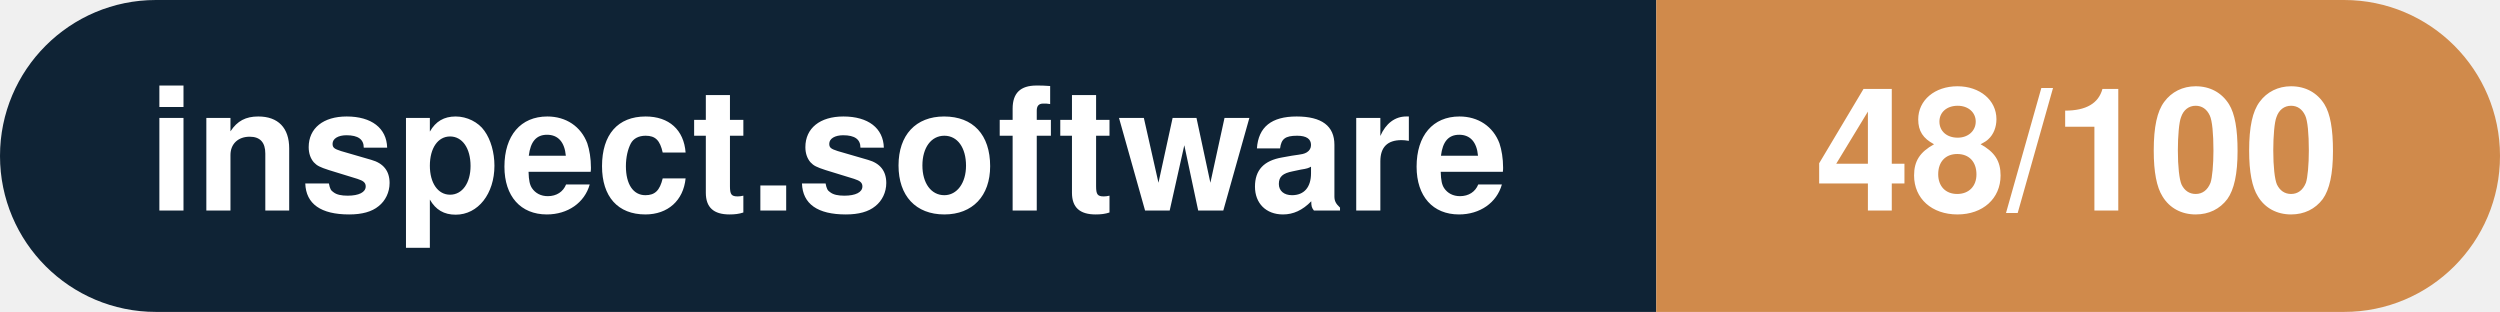
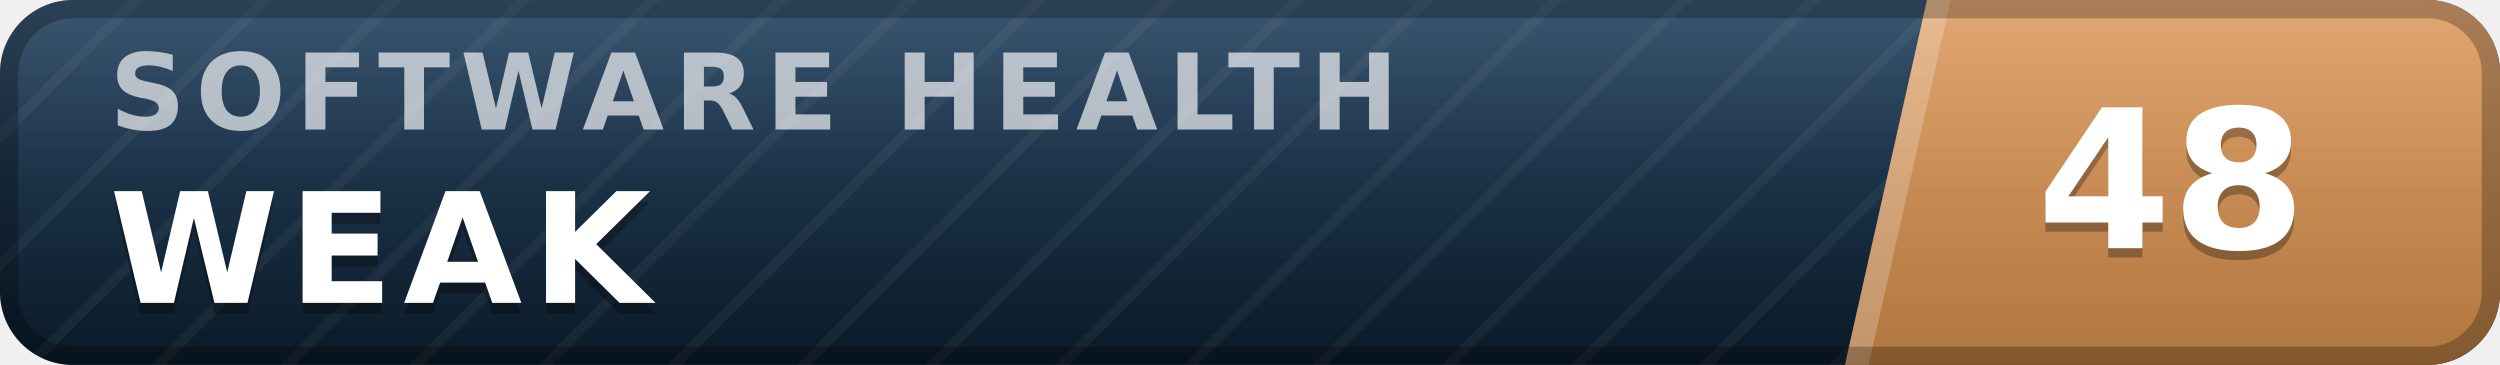
- <svg xmlns="http://www.w3.org/2000/svg" width="160.3" height="20" viewBox="0 0 160.3 20" role="img" aria-label="inspect.software: 48/100">
-   <clipPath id="rnd">
-     <rect width="160.3" height="20" rx="10.0" fill="#fff" />
-   </clipPath>
-   <g clip-path="url(#rnd)">
-     <rect width="106.2" height="20" fill="#0f2335" />
-     <rect x="106.2" width="54.1" height="20" fill="#d08a4b" />
+ <svg xmlns="http://www.w3.org/2000/svg" width="137" height="20" viewBox="0 0 137 20" role="img" aria-label="inspect.software software health index 48 of 100, weak" font-family="Verdana,DejaVu Sans,Geneva,sans-serif">
+   <defs>
+     <linearGradient id="plate" x1="0" y1="0" x2="0" y2="1">
+       <stop offset="0" stop-color="#1d3d5c" />
+       <stop offset="1" stop-color="#0a1926" />
+     </linearGradient>
+     <linearGradient id="endplate" x1="0" y1="0" x2="0" y2="1">
+       <stop offset="0" stop-color="#dd9a5e" />
+       <stop offset="1" stop-color="#b0763f" />
+     </linearGradient>
+     <linearGradient id="gloss" x1="0" y1="0" x2="0" y2="1">
+       <stop offset="0" stop-color="#fff" stop-opacity=".13" />
+       <stop offset=".5" stop-color="#fff" stop-opacity=".03" />
+       <stop offset="1" stop-color="#fff" stop-opacity="0" />
+     </linearGradient>
+     <pattern id="guilloche" width="5" height="5" patternUnits="userSpaceOnUse" patternTransform="rotate(45)">
+       <line x1="0" y1="0" x2="0" y2="5" stroke="#fff" stroke-opacity=".045" stroke-width="1.1" />
+     </pattern>
+     <clipPath id="rounded">
+       <rect width="137" height="20" rx="4" />
+     </clipPath>
+   </defs>
+   <g clip-path="url(#rounded)">
+     <rect width="137" height="20" fill="url(#plate)" />
+     <rect width="137" height="20" fill="url(#guilloche)" />
+     <polygon points="105.6,0 137,0 137,20 101.1,20" fill="url(#endplate)" />
+     <polygon points="105.6,0 106.9,0 102.4,20 101.1,20" fill="#fff" fill-opacity=".22" />
+     <text x="6.0" y="7.1" font-size="5.8" letter-spacing="0.55" fill="#fff" fill-opacity=".66" font-weight="bold" textLength="76.3" lengthAdjust="spacing">SOFTWARE HEALTH</text>
+     <text x="6.0" y="17.2" font-size="8.4" fill="#000" fill-opacity=".3" font-weight="bold" letter-spacing="0.55" textLength="30.3" lengthAdjust="spacing">WEAK</text>
+     <text x="6.0" y="16.6" font-size="8.4" fill="#fff" font-weight="bold" letter-spacing="0.55" textLength="30.3" lengthAdjust="spacing">WEAK</text>
+     <text x="119.0" y="14.1" font-size="10.6" fill="#000" fill-opacity=".3" font-weight="bold" text-anchor="middle">48</text>
+     <text x="119.0" y="13.6" font-size="10.6" fill="#fff" font-weight="bold" text-anchor="middle">48</text>
+     <rect width="137" height="20" fill="url(#gloss)" />
  </g>
-   <g fill="#fff" text-anchor="middle" font-family="Helvetica Neue,Helvetica,Arial,sans-serif" font-size="11">
-     <text x="53.1" y="13.5" font-weight="600">inspect.software</text>
-     <text x="133.2" y="13.5" font-weight="700">48/100</text>
-   </g>
+   <rect x=".5" y=".5" width="136" height="19" rx="3.5" fill="none" stroke="#000" stroke-opacity=".25" />
</svg>
